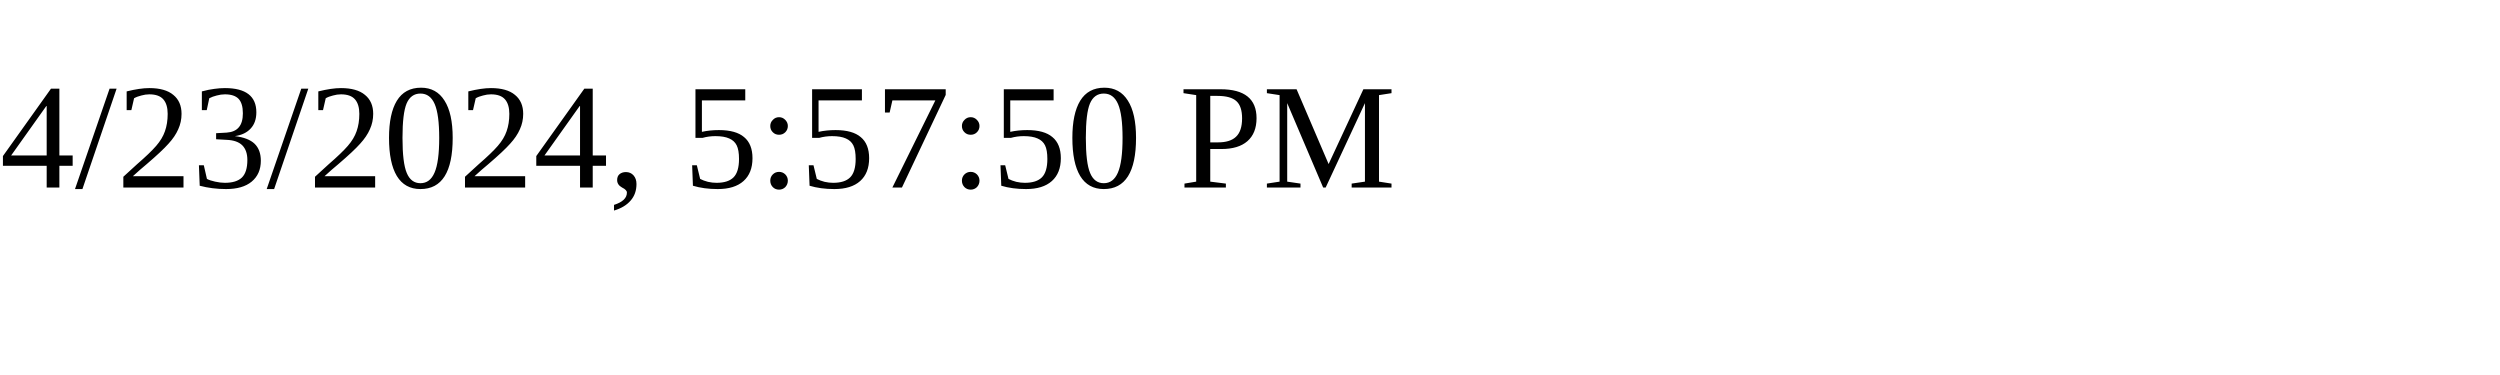
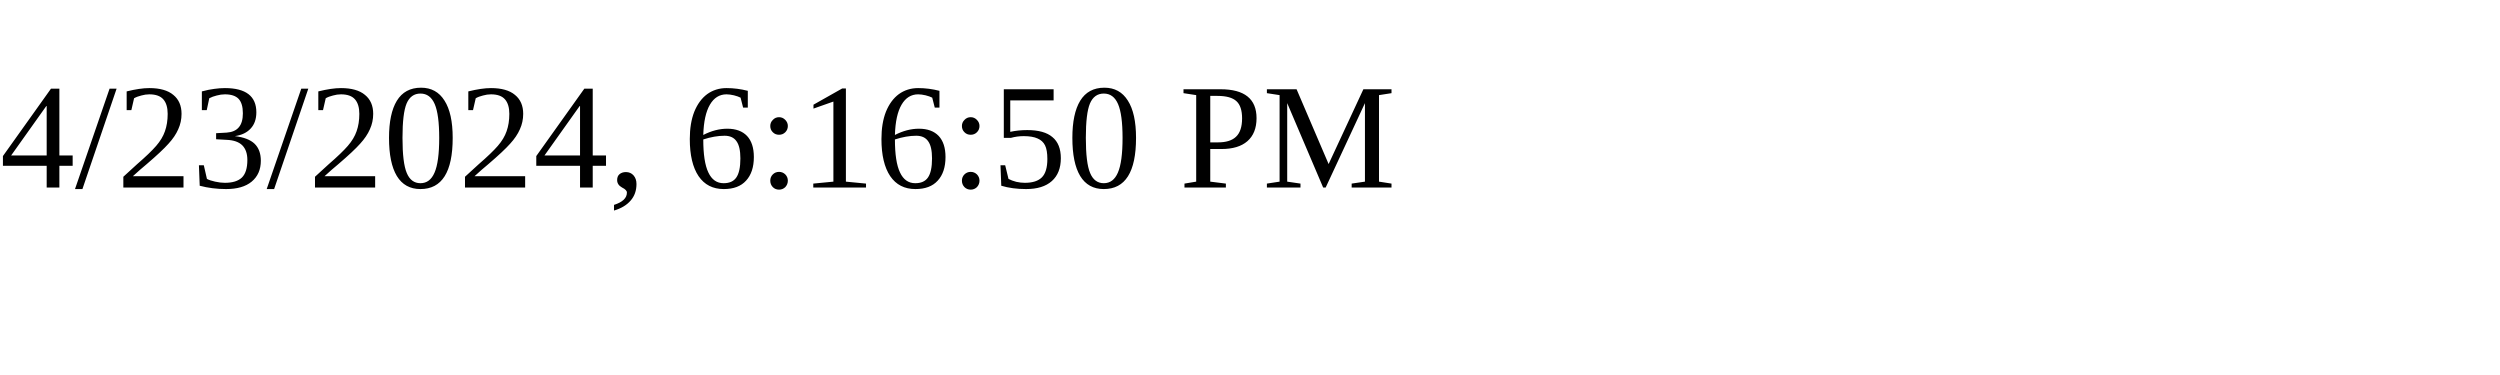
<svg xmlns="http://www.w3.org/2000/svg" height="30" width="200">
-   <text x="0" y="15">4/23/2024, 5:57:50 PM</text>
+   <text x="0" y="15">4/23/2024, 6:16:50 PM</text>
</svg>
